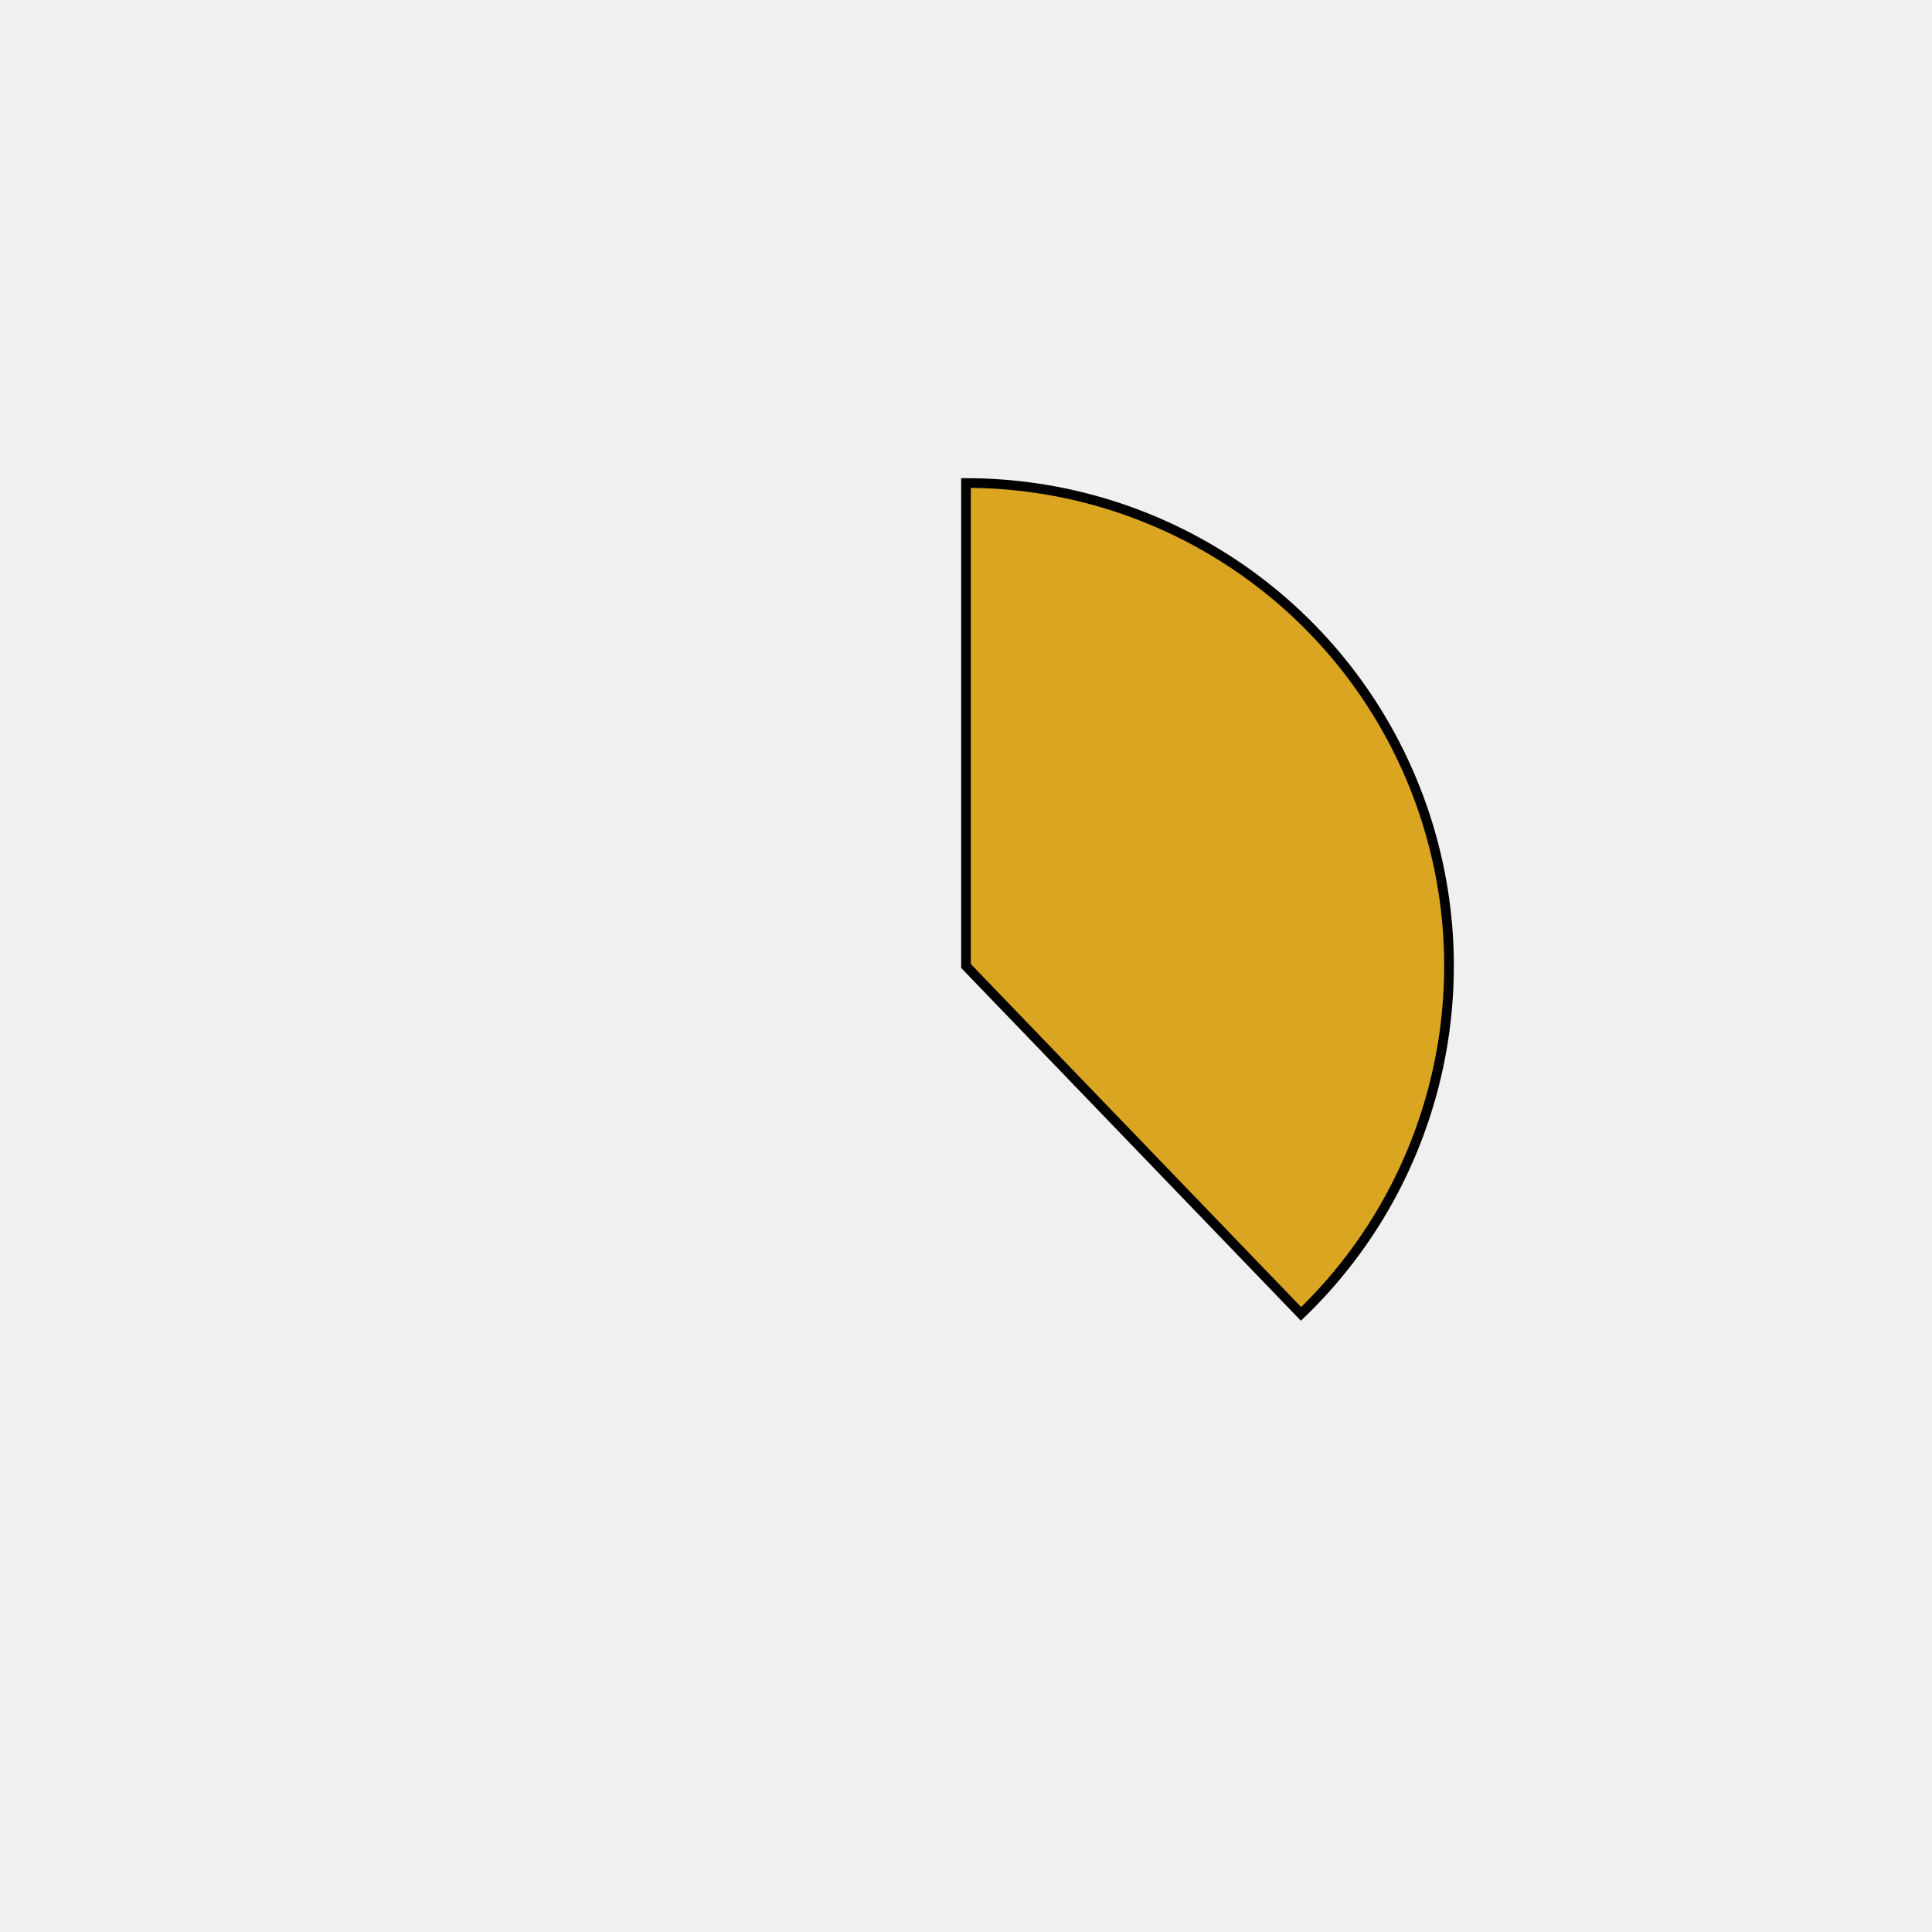
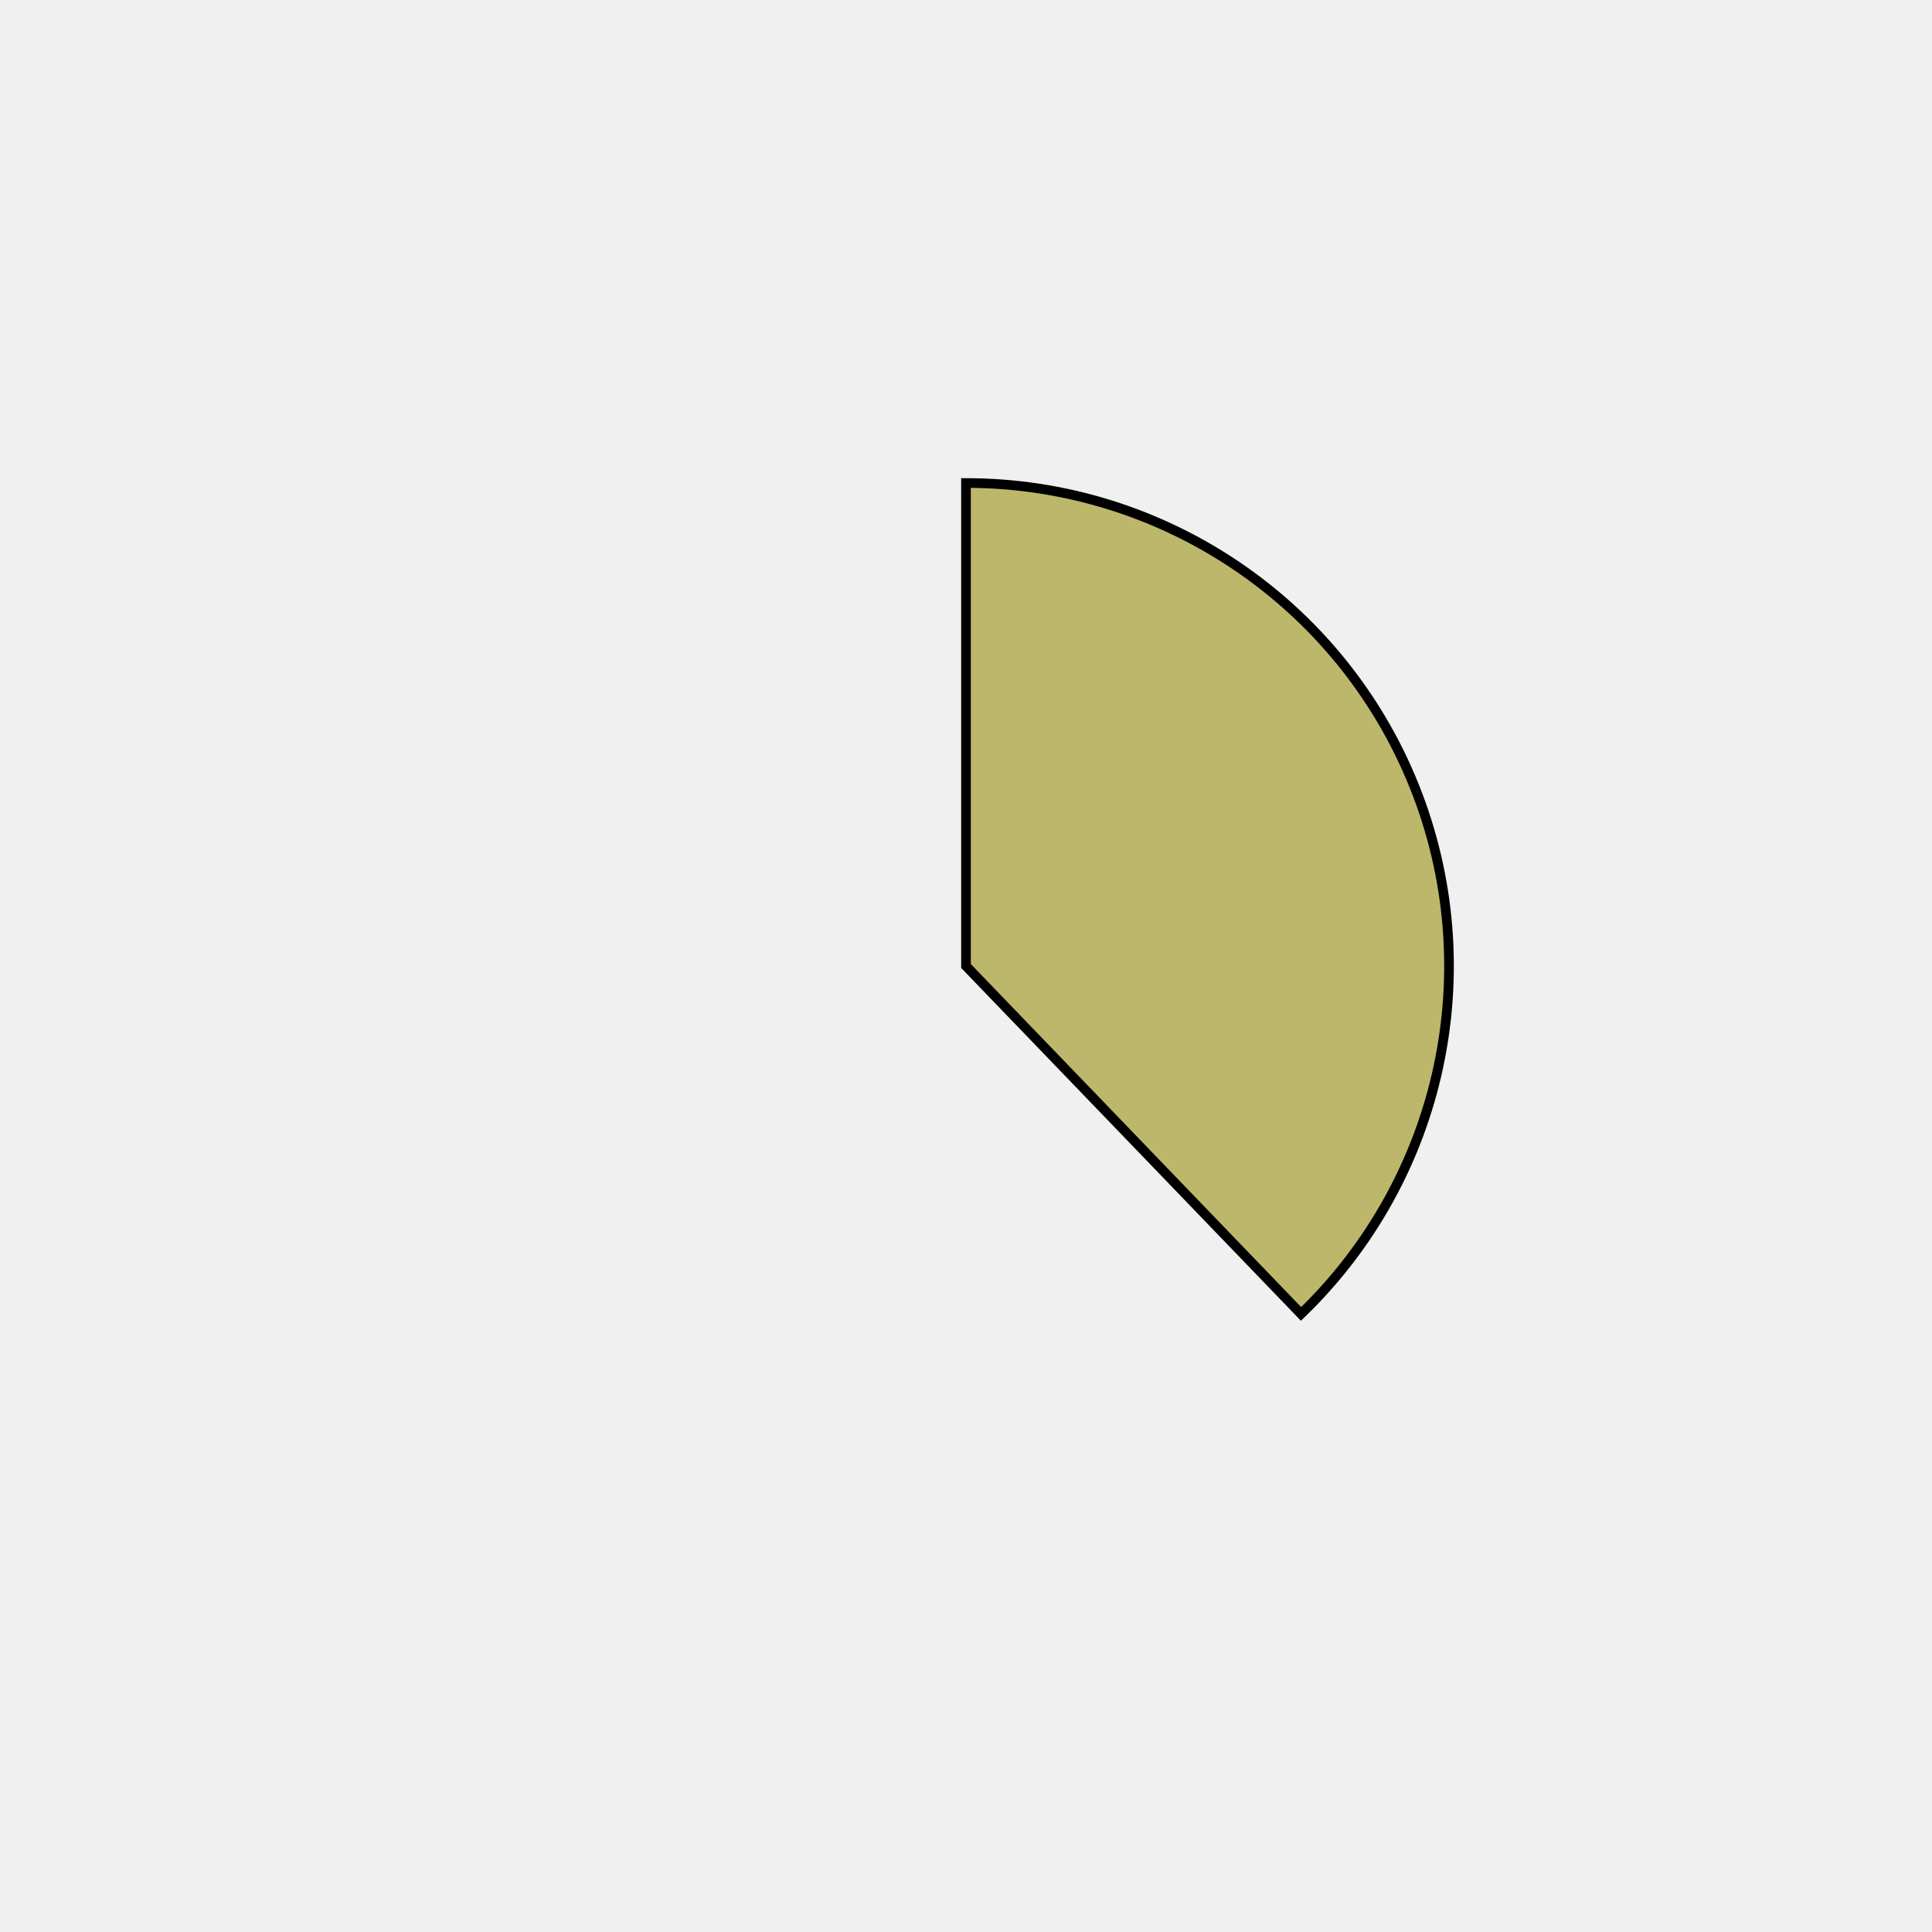
<svg xmlns="http://www.w3.org/2000/svg" height="400px" width="400px" viewBox="0 0 400 400">
  <style>
        path {
                stroke: #000;
                stroke-width: 2px;
                transform: translate(100px, 100px);
        }

        .path_1 {
                animation: fadeIn 5s linear forwards;
        }

        .path_2 {
                transform: scale(0);
                animation: fadeIn 5s linear forwards 5s;
        }


        
        .path_3 {
                transform: scale(0);
                animation: fadeIn 5s linear forwards 10s;
        }


        .path_4 {
                transform: scale(0);
                animation: fadeIn 5s linear forwards 15s;
        }

        .path_5 {
                transform: scale(0);
                animation: fadeIn 5s linear forwards 20s;
        }

        .path_6 {
                transform: scale(0);
                animation: fadeIn 5s linear forwards 25s;
        }

        .path_7 {
                transform: scale(0);
                animation: fadeIn 5s linear forwards 30s;
        }

        .path_8 {
                transform: scale(0);
                animation: fadeIn 5s linear forwards 35s;
        }

        .path_9 {
                transform: scale(0);
                animation: fadeIn 5s linear forwards 40s;
        }

        .path_10 {
                transform: scale(0);
                animation: fadeIn 5s linear forwards 45s;
        }

        @keyframes fadeIn {
                0% {                        
                        transform: translate(250px, 350px) rotate(0deg) scale(0);
                        
                }
                50% {
                        transform: translate(200px, 250px) rotate(180deg) scale(0.5);
                        
                }
                
                100% {
                        transform: translate(100px, 100px) rotate(360deg) scale(1);
                        
                }
        }
        .txt_1 {
                opacity: 0;
                animation: txtShow 5s linear forwards 0s;
        }

        .txt_2 {
                opacity: 0;
                animation: txtShow 5s linear forwards 5s;
        }

        .txt_3 {
                opacity: 0;
                animation: txtShow 5s linear forwards 10s;
        }

        .txt_4 {
                opacity: 0;
                animation: txtShow 5s linear forwards 15s;
        }

        .txt_5 {
                opacity: 0;
                animation: txtShow 5s linear forwards 20s;
        }

        .txt_6 {
                opacity: 0;
                animation: txtShow 5s linear forwards 25s;
        }

        .txt_7 {
                opacity: 0;
                animation: txtShow 5s linear forwards 30s;
        }

        .txt_8 {
                opacity: 0;
                animation: txtShow 5s linear forwards 35s;
        }

        .txt_9 {
                opacity: 0;
                animation: txtShow 5s linear forwards 40s;
        }

        .txt_10 {
                opacity: 0;
                animation: txtShow 5s linear forwards 45s;
        }

        @keyframes txtShow {
                0% {                        
                        opacity: 0;
                        
                }
                100% {
                        opacity: 1;
                        
                }
        }
</style>
-   <path class="path_1" d="M 100,100 L 100,0 A 100,100 0 0 1 169.365,172.031 Z" fill="goldenrod" stroke="#fff" stroke-width="2" />
-   <text class="txt_1" x="320" y="100" fill="goldenrod" stroke="goldenrod" stroke-width="1">Java</text>
-   <path class="path_2" d="M 100,100 L 169.365,172.031 A 100,100 0 0 1 25.406,166.601 Z" fill="palevioletred" stroke="#fff" stroke-width="2" />
-   <text class="txt_2" x="320" y="120" fill="palevioletred" stroke="palevioletred" stroke-width="1">TypeScript</text>
-   <path class="path_3" d="M 100,100 L 25.406,166.601 A 100,100 0 0 1 13.293,50.181 Z" fill="cyan" stroke="#fff" stroke-width="2" />
-   <text class="txt_3" x="320" y="140" fill="cyan" stroke="cyan" stroke-width="1">JavaScript</text>
-   <path class="path_4" d="M 100,100 L 13.293,50.181 A 100,100 0 0 1 30.635,27.969 Z" fill="magenta" stroke="#fff" stroke-width="2" />
-   <text class="txt_4" x="320" y="160" fill="magenta" stroke="magenta" stroke-width="1">HTML</text>
-   <path class="path_5" d="M 100,100 L 30.635,27.969 A 100,100 0 0 1 52.376,12.068 Z" fill="chocolate" stroke="#fff" stroke-width="2" />
-   <text class="txt_5" x="320" y="180" fill="chocolate" stroke="chocolate" stroke-width="1">Sass</text>
-   <path class="path_6" d="M 100,100 L 52.376,12.068 A 100,100 0 0 1 72.705,3.797 Z" fill="orangered" stroke="#fff" stroke-width="2" />
-   <text class="txt_6" x="320" y="200" fill="orangered" stroke="orangered" stroke-width="1">CSS</text>
-   <path class="path_7" d="M 100,100 L 72.705,3.797 A 100,100 0 0 1 82.498,1.544 Z" fill="mediumspringgreen" stroke="#fff" stroke-width="2" />
-   <text class="txt_7" x="320" y="220" fill="mediumspringgreen" stroke="mediumspringgreen" stroke-width="1">Python</text>
-   <path class="path_8" d="M 100,100 L 82.498,1.544 A 100,100 0 0 1 91.841,0.333 Z" fill="tomato" stroke="#fff" stroke-width="2" />
-   <text class="txt_8" x="320" y="240" fill="tomato" stroke="tomato" stroke-width="1">Batchfile</text>
-   <path class="path_9" d="M 100,100 L 91.841,0.333 A 100,100 0 0 1 96.231,0.071 Z" fill="wheat" stroke="#fff" stroke-width="2" />
-   <text class="txt_9" x="320" y="260" fill="wheat" stroke="wheat" stroke-width="1">Mustache</text>
-   <path class="path_10" d="M 100,100 L 96.231,0.071 A 100,100 0 0 1 98.743,0.008 Z" fill="seagreen" stroke="#fff" stroke-width="2" />
-   <text class="txt_10" x="320" y="280" fill="seagreen" stroke="seagreen" stroke-width="1">SCSS</text>
+   <path class="path_1" d="M 100,100 L 100,0 A 100,100 0 0 1 169.365,172.031 Z" fill="darkkhaki" stroke="#fff" stroke-width="2" />
+   <text class="txt_1" x="320" y="100" fill="darkkhaki" stroke="darkkhaki" stroke-width="1">Java</text>
+   <path class="path_2" d="M 100,100 L 169.365,172.031 A 100,100 0 0 1 25.406,166.601 Z" fill="palegoldenrod" stroke="#fff" stroke-width="2" />
+   <text class="txt_2" x="320" y="120" fill="palegoldenrod" stroke="palegoldenrod" stroke-width="1">TypeScript</text>
+   <path class="path_3" d="M 100,100 L 25.406,166.601 A 100,100 0 0 1 13.293,50.181 Z" fill="indigo" stroke="#fff" stroke-width="2" />
+   <text class="txt_3" x="320" y="140" fill="indigo" stroke="indigo" stroke-width="1">JavaScript</text>
+   <path class="path_4" d="M 100,100 L 13.293,50.181 A 100,100 0 0 1 30.635,27.969 Z" fill="slategray" stroke="#fff" stroke-width="2" />
+   <text class="txt_4" x="320" y="160" fill="slategray" stroke="slategray" stroke-width="1">HTML</text>
+   <path class="path_5" d="M 100,100 L 30.635,27.969 A 100,100 0 0 1 52.376,12.068 Z" fill="navajowhite" stroke="#fff" stroke-width="2" />
+   <text class="txt_5" x="320" y="180" fill="navajowhite" stroke="navajowhite" stroke-width="1">Sass</text>
+   <path class="path_6" d="M 100,100 L 52.376,12.068 A 100,100 0 0 1 72.705,3.797 Z" fill="teal" stroke="#fff" stroke-width="2" />
+   <text class="txt_6" x="320" y="200" fill="teal" stroke="teal" stroke-width="1">CSS</text>
+   <path class="path_7" d="M 100,100 L 72.705,3.797 A 100,100 0 0 1 82.498,1.544 Z" fill="green" stroke="#fff" stroke-width="2" />
+   <text class="txt_7" x="320" y="220" fill="green" stroke="green" stroke-width="1">Python</text>
+   <path class="path_8" d="M 100,100 L 82.498,1.544 A 100,100 0 0 1 91.841,0.333 Z" fill="steelblue" stroke="#fff" stroke-width="2" />
+   <text class="txt_8" x="320" y="240" fill="steelblue" stroke="steelblue" stroke-width="1">Batchfile</text>
+   <path class="path_9" d="M 100,100 L 91.841,0.333 A 100,100 0 0 1 96.231,0.071 Z" fill="darkslategray" stroke="#fff" stroke-width="2" />
+   <text class="txt_9" x="320" y="260" fill="darkslategray" stroke="darkslategray" stroke-width="1">Mustache</text>
+   <path class="path_10" d="M 100,100 L 96.231,0.071 A 100,100 0 0 1 98.743,0.008 Z" fill="turquoise" stroke="#fff" stroke-width="2" />
+   <text class="txt_10" x="320" y="280" fill="turquoise" stroke="turquoise" stroke-width="1">SCSS</text>
</svg>
